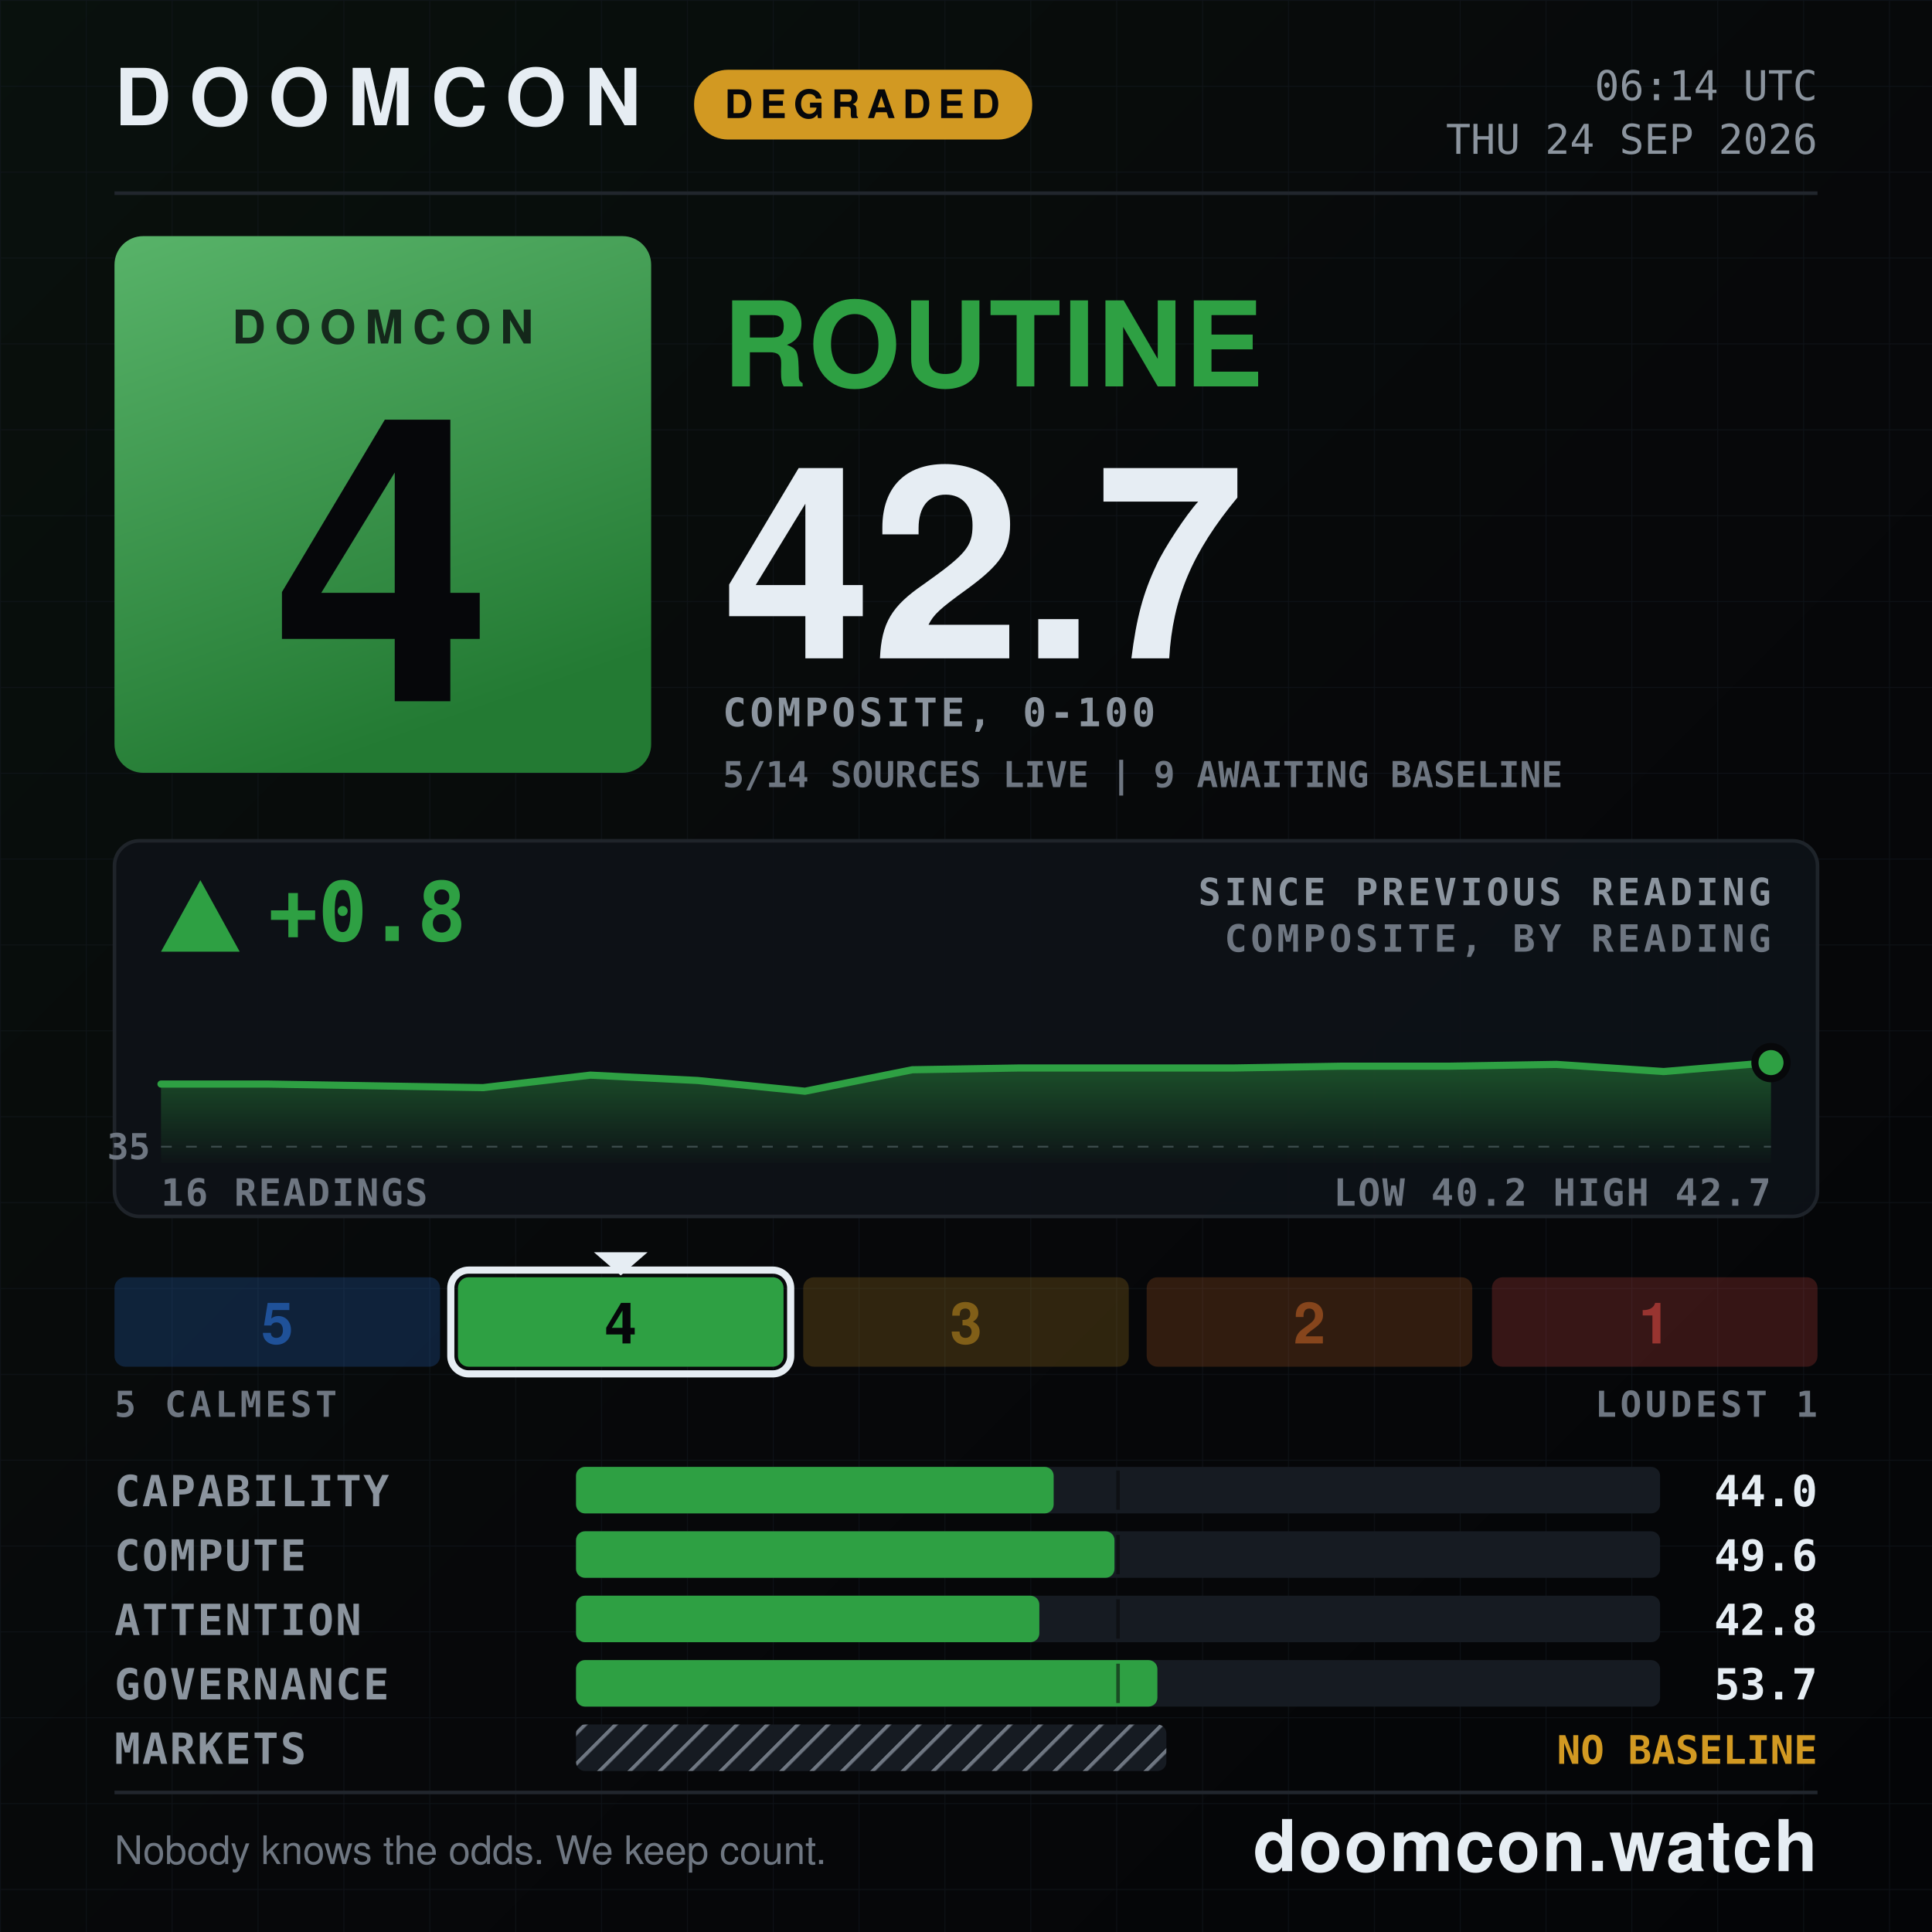
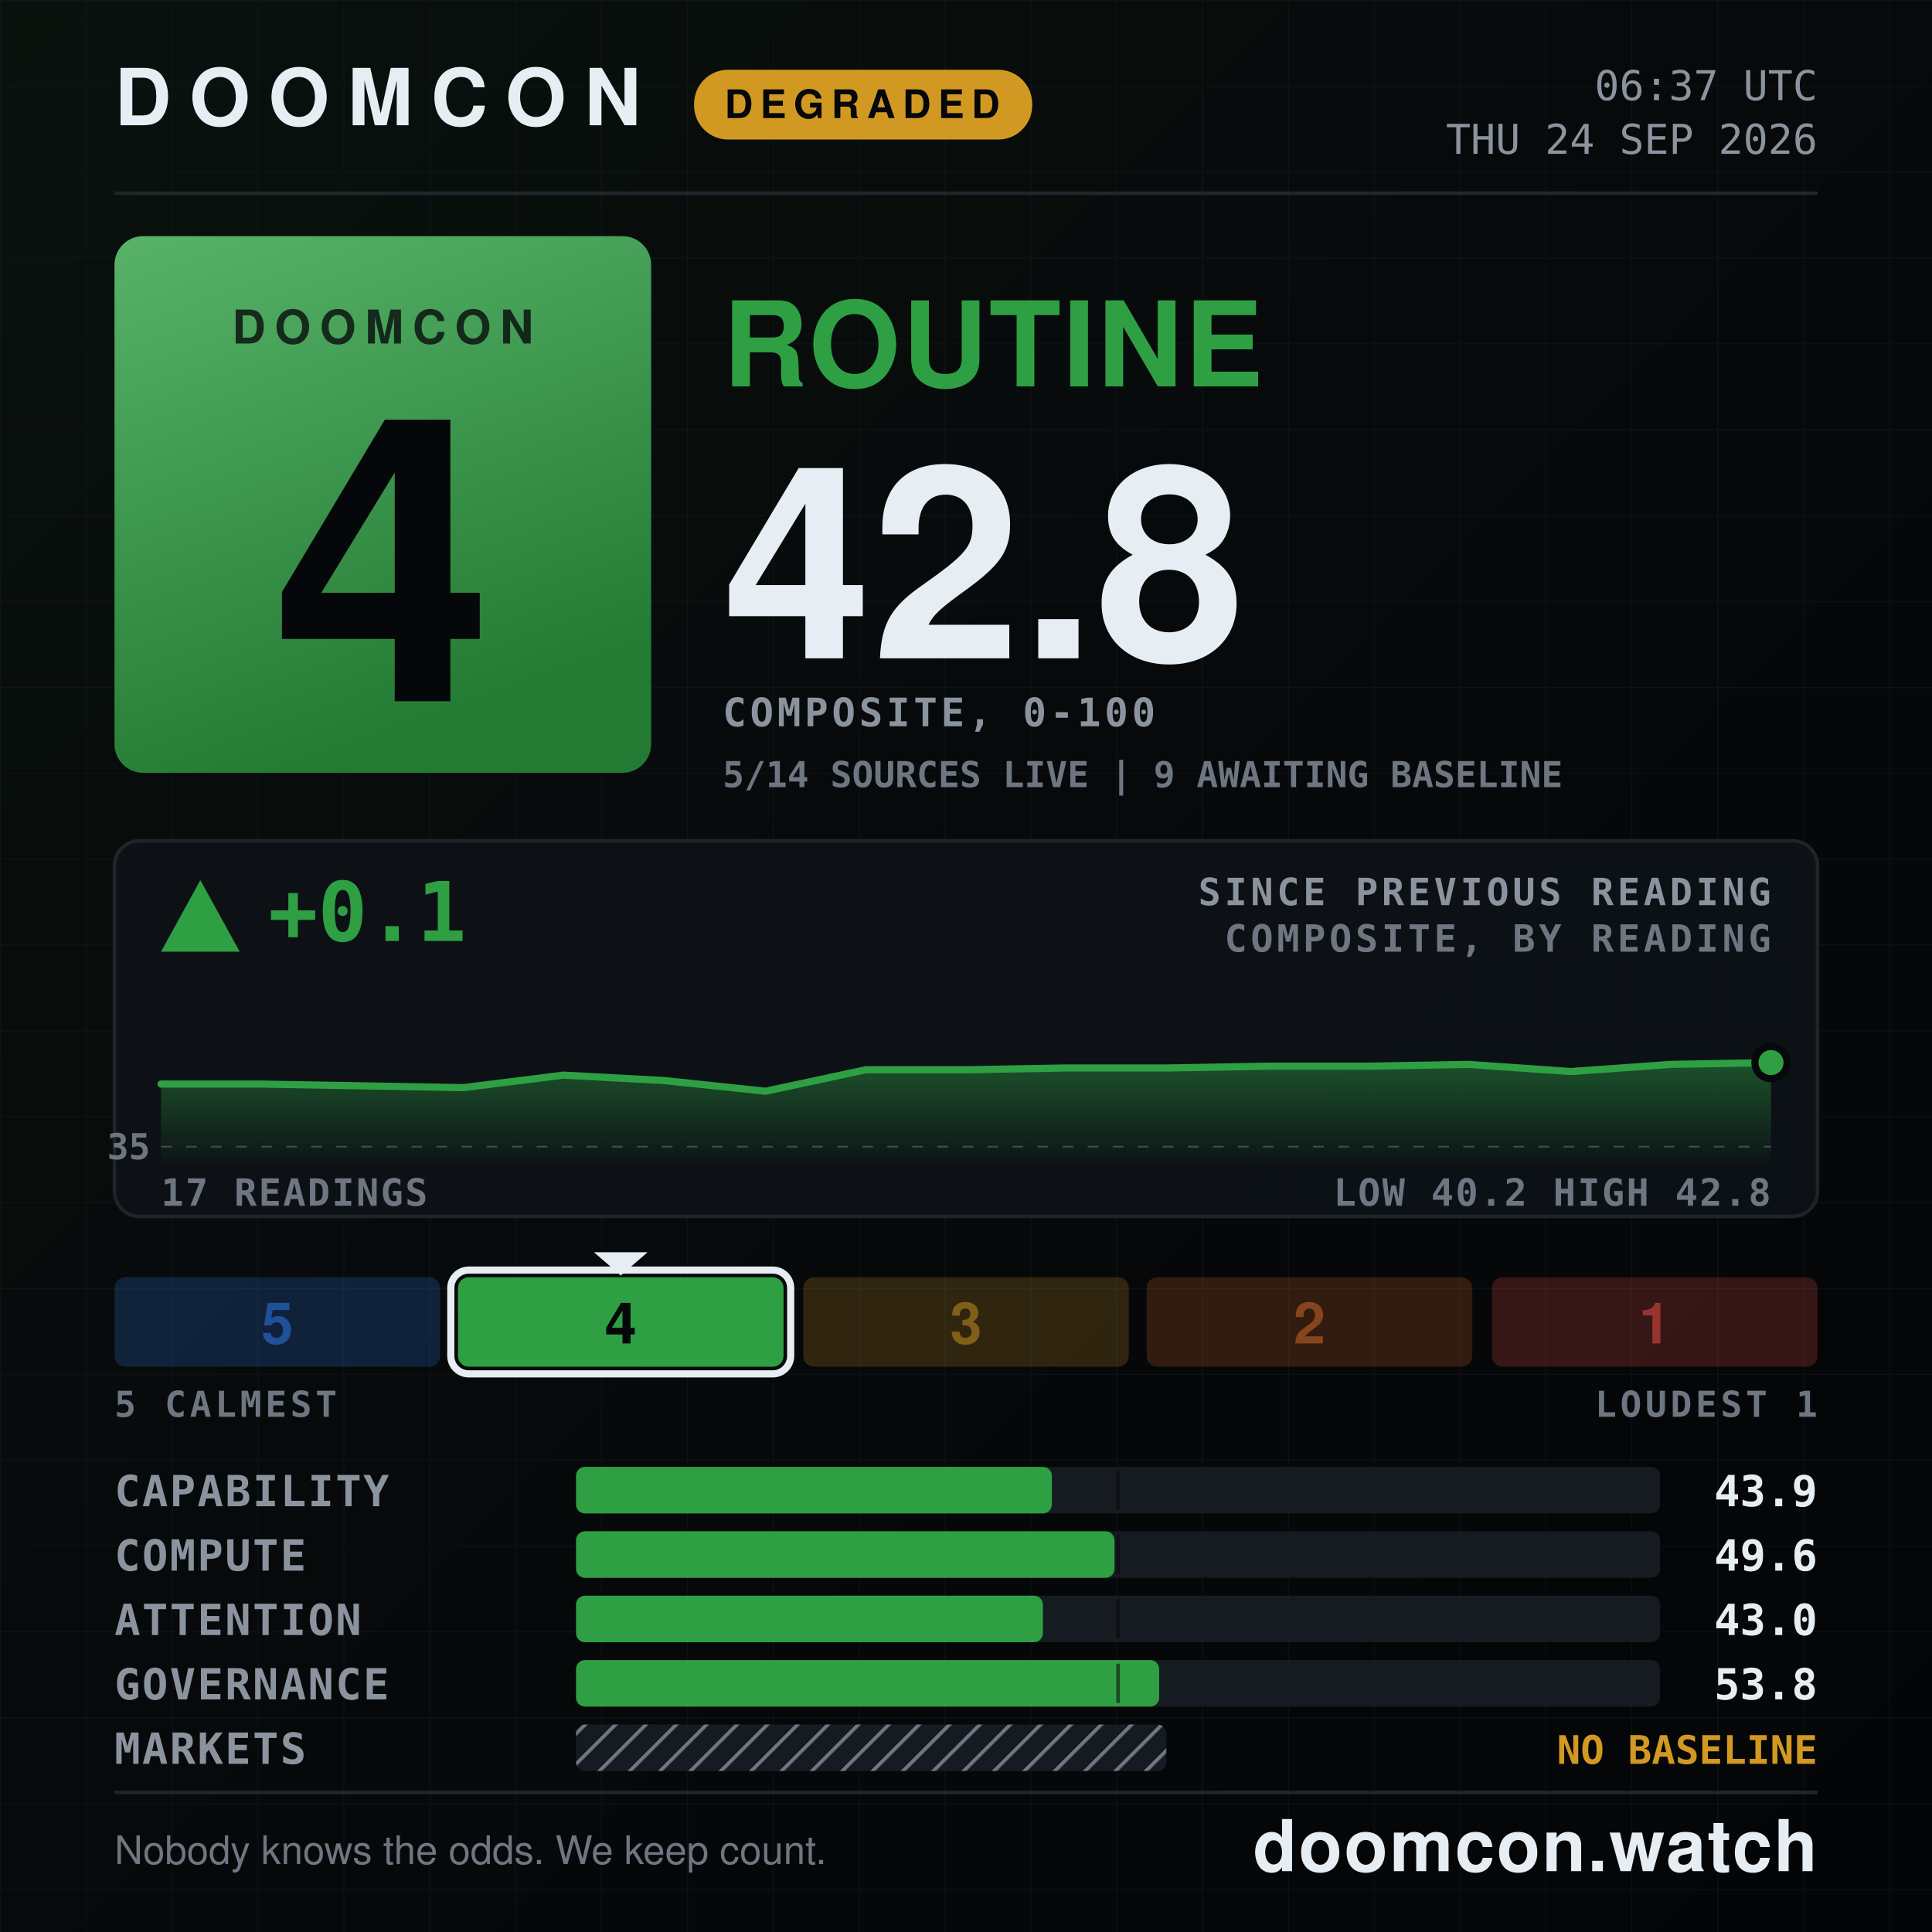
- <svg xmlns="http://www.w3.org/2000/svg" width="1080" height="1080" viewBox="0 0 1080 1080" role="img" aria-label="DOOMCON 4 ROUTINE — 42.7 of 100">
+ <svg xmlns="http://www.w3.org/2000/svg" width="1080" height="1080" viewBox="0 0 1080 1080" role="img" aria-label="DOOMCON 4 ROUTINE — 42.8 of 100">
  <defs>
    <pattern id="dark-hatch" width="12" height="12" patternUnits="userSpaceOnUse" patternTransform="rotate(45)">
      <rect width="12" height="12" fill="#161b22" />
      <line x1="0" y1="0" x2="0" y2="12" stroke="#6e7681" stroke-width="4" />
    </pattern>
    <pattern id="grid" width="48" height="48" patternUnits="userSpaceOnUse">
      <path d="M48 0H0V48" fill="none" stroke="#141a22" stroke-width="1" />
    </pattern>
    <linearGradient id="grad-bg" x1="0" y1="0" x2="1" y2="1">
      <stop offset="0" stop-color="#09110d" />
      <stop offset="0.55" stop-color="#07080a" />
      <stop offset="1" stop-color="#040507" />
    </linearGradient>
    <linearGradient id="grad-chip" x1="0" y1="0" x2="0.35" y2="1">
      <stop offset="0" stop-color="#58b369" />
      <stop offset="1" stop-color="#237a33" />
    </linearGradient>
    <linearGradient id="grad-spark" x1="0" y1="0" x2="0" y2="1">
      <stop offset="0" stop-color="#2ea043" stop-opacity="0.45" />
      <stop offset="1" stop-color="#2ea043" stop-opacity="0.02" />
    </linearGradient>
  </defs>
  <rect x="0" y="0" width="1080" height="1080" fill="url(#grad-bg)" />
  <rect x="0" y="0" width="1080" height="1080" fill="url(#grid)" opacity="0.55" />
  <text x="64" y="70" font-family="ui-sans-serif, system-ui, -apple-system, Segoe UI, Helvetica, Arial, sans-serif" font-size="44" font-weight="800" fill="#e6edf3" text-anchor="start" letter-spacing="10">DOOMCON</text>
  <rect x="388" y="39" width="189" height="39" fill="#d29922" rx="19" />
  <text x="482" y="66" font-family="ui-sans-serif, system-ui, -apple-system, Segoe UI, Helvetica, Arial, sans-serif" font-size="22" font-weight="800" fill="#06070a" text-anchor="middle" letter-spacing="4">DEGRADED</text>
-   <text x="1016" y="56" font-family="ui-monospace, SFMono-Regular, Menlo, DejaVu Sans Mono, Consolas, monospace" font-size="23" font-weight="500" fill="#8b949e" text-anchor="end">06:14 UTC</text>
+   <text x="1016" y="56" font-family="ui-monospace, SFMono-Regular, Menlo, DejaVu Sans Mono, Consolas, monospace" font-size="23" font-weight="500" fill="#8b949e" text-anchor="end">06:37 UTC</text>
  <text x="1016" y="86" font-family="ui-monospace, SFMono-Regular, Menlo, DejaVu Sans Mono, Consolas, monospace" font-size="23" font-weight="500" fill="#8b949e" text-anchor="end">THU 24 SEP 2026</text>
  <line x1="64" y1="108" x2="1016" y2="108" stroke="#21262d" stroke-width="2" />
  <rect x="64" y="132" width="300" height="300" fill="url(#grad-chip)" rx="16" />
  <text x="214" y="192" font-family="ui-sans-serif, system-ui, -apple-system, Segoe UI, Helvetica, Arial, sans-serif" font-size="26" font-weight="800" fill="#06070a" text-anchor="middle" letter-spacing="5" opacity="0.78">DOOMCON</text>
  <text x="214" y="392" font-family="ui-sans-serif, system-ui, -apple-system, Segoe UI, Helvetica, Arial, sans-serif" font-size="222" font-weight="800" fill="#06070a" text-anchor="middle">4</text>
  <text x="404" y="216" font-family="ui-sans-serif, system-ui, -apple-system, Segoe UI, Helvetica, Arial, sans-serif" font-size="66" font-weight="800" fill="#2ea043" text-anchor="start" letter-spacing="1">ROUTINE</text>
-   <text x="404" y="368" font-family="ui-sans-serif, system-ui, -apple-system, Segoe UI, Helvetica, Arial, sans-serif" font-size="150" font-weight="800" fill="#e6edf3" text-anchor="start">42.7</text>
+   <text x="404" y="368" font-family="ui-sans-serif, system-ui, -apple-system, Segoe UI, Helvetica, Arial, sans-serif" font-size="150" font-weight="800" fill="#e6edf3" text-anchor="start">42.8</text>
  <text x="404" y="406" font-family="ui-monospace, SFMono-Regular, Menlo, DejaVu Sans Mono, Consolas, monospace" font-size="22" font-weight="600" fill="#8b949e" text-anchor="start" letter-spacing="2">COMPOSITE, 0-100</text>
  <text x="404" y="440" font-family="ui-monospace, SFMono-Regular, Menlo, DejaVu Sans Mono, Consolas, monospace" font-size="20" font-weight="600" fill="#6e7681" text-anchor="start">5/14 SOURCES LIVE  |  9 AWAITING BASELINE</text>
  <rect x="64" y="470" width="952" height="210" fill="#0d1117" rx="14" stroke="#21262d" stroke-width="2" opacity="0.92" />
  <polygon points="112,492 90,532 134,532" fill="#2ea043" />
-   <text x="150" y="526" font-family="ui-monospace, SFMono-Regular, Menlo, DejaVu Sans Mono, Consolas, monospace" font-size="46" font-weight="800" fill="#2ea043" text-anchor="start">+0.8</text>
+   <text x="150" y="526" font-family="ui-monospace, SFMono-Regular, Menlo, DejaVu Sans Mono, Consolas, monospace" font-size="46" font-weight="800" fill="#2ea043" text-anchor="start">+0.1</text>
  <text x="990" y="506" font-family="ui-monospace, SFMono-Regular, Menlo, DejaVu Sans Mono, Consolas, monospace" font-size="21" font-weight="600" fill="#8b949e" text-anchor="end" letter-spacing="2">SINCE PREVIOUS READING</text>
  <text x="990" y="532" font-family="ui-monospace, SFMono-Regular, Menlo, DejaVu Sans Mono, Consolas, monospace" font-size="21" font-weight="600" fill="#6e7681" text-anchor="end" letter-spacing="2">COMPOSITE, BY READING</text>
  <line x1="90" y1="641" x2="990" y2="641" stroke="#6e7681" stroke-width="1" stroke-dasharray="6 8" opacity="0.5" />
  <text x="84" y="648" font-family="ui-monospace, SFMono-Regular, Menlo, DejaVu Sans Mono, Consolas, monospace" font-size="20" font-weight="600" fill="#6e7681" text-anchor="end">35</text>
-   <path d="M90 606 L150 606 L210 607 L270 608 L330 601 L390 604 L450 610 L510 598 L570 597 L630 597 L690 597 L750 596 L810 596 L870 595 L930 599 L990 594 L990 650 L90 650 Z" fill="url(#grad-spark)" />
-   <path d="M90 606 L150 606 L210 607 L270 608 L330 601 L390 604 L450 610 L510 598 L570 597 L630 597 L690 597 L750 596 L810 596 L870 595 L930 599 L990 594" fill="none" stroke="#2ea043" stroke-width="4" stroke-linejoin="round" stroke-linecap="round" />
+   <path d="M90 606 L146 606 L203 607 L259 608 L315 601 L371 604 L428 610 L484 598 L540 598 L596 597 L653 597 L709 596 L765 596 L821 595 L878 599 L934 595 L990 594 L990 650 L90 650 Z" fill="url(#grad-spark)" />
+   <path d="M90 606 L146 606 L203 607 L259 608 L315 601 L371 604 L428 610 L484 598 L540 598 L596 597 L653 597 L709 596 L765 596 L821 595 L878 599 L934 595 L990 594" fill="none" stroke="#2ea043" stroke-width="4" stroke-linejoin="round" stroke-linecap="round" />
  <circle cx="990" cy="594" r="9" fill="#2ea043" stroke="#07080a" stroke-width="4" />
-   <text x="90" y="674" font-family="ui-monospace, SFMono-Regular, Menlo, DejaVu Sans Mono, Consolas, monospace" font-size="21" font-weight="600" fill="#6e7681" text-anchor="start" letter-spacing="1">16 READINGS</text>
-   <text x="990" y="674" font-family="ui-monospace, SFMono-Regular, Menlo, DejaVu Sans Mono, Consolas, monospace" font-size="21" font-weight="600" fill="#6e7681" text-anchor="end" letter-spacing="1">LOW 40.2  HIGH 42.7</text>
+   <text x="90" y="674" font-family="ui-monospace, SFMono-Regular, Menlo, DejaVu Sans Mono, Consolas, monospace" font-size="21" font-weight="600" fill="#6e7681" text-anchor="start" letter-spacing="1">17 READINGS</text>
+   <text x="990" y="674" font-family="ui-monospace, SFMono-Regular, Menlo, DejaVu Sans Mono, Consolas, monospace" font-size="21" font-weight="600" fill="#6e7681" text-anchor="end" letter-spacing="1">LOW 40.2  HIGH 42.8</text>
  <rect x="64" y="714" width="182" height="50" fill="#2f81f7" rx="6" opacity="0.2" />
  <text x="155" y="751" font-family="ui-sans-serif, system-ui, -apple-system, Segoe UI, Helvetica, Arial, sans-serif" font-size="32" font-weight="800" fill="#1f5198" text-anchor="middle">5</text>
  <rect x="256" y="714" width="182" height="50" fill="#2ea043" rx="6" opacity="1" />
  <rect x="252" y="710" width="190" height="58" fill="none" rx="10" stroke="#e6edf3" stroke-width="4" />
  <polygon points="332,700 362,700 347,713" fill="#e6edf3" />
  <text x="347" y="751" font-family="ui-sans-serif, system-ui, -apple-system, Segoe UI, Helvetica, Arial, sans-serif" font-size="32" font-weight="800" fill="#06070a" text-anchor="middle">4</text>
  <rect x="449" y="714" width="182" height="50" fill="#d29922" rx="6" opacity="0.2" />
  <text x="540" y="751" font-family="ui-sans-serif, system-ui, -apple-system, Segoe UI, Helvetica, Arial, sans-serif" font-size="32" font-weight="800" fill="#815f18" text-anchor="middle">3</text>
  <rect x="641" y="714" width="182" height="50" fill="#db6d28" rx="6" opacity="0.2" />
  <text x="732" y="751" font-family="ui-sans-serif, system-ui, -apple-system, Segoe UI, Helvetica, Arial, sans-serif" font-size="32" font-weight="800" fill="#86451c" text-anchor="middle">2</text>
  <rect x="834" y="714" width="182" height="50" fill="#f85149" rx="6" opacity="0.2" />
  <text x="925" y="751" font-family="ui-sans-serif, system-ui, -apple-system, Segoe UI, Helvetica, Arial, sans-serif" font-size="32" font-weight="800" fill="#983430" text-anchor="middle">1</text>
  <text x="64" y="792" font-family="ui-monospace, SFMono-Regular, Menlo, DejaVu Sans Mono, Consolas, monospace" font-size="20" font-weight="600" fill="#6e7681" text-anchor="start" letter-spacing="2">5 CALMEST</text>
  <text x="1016" y="792" font-family="ui-monospace, SFMono-Regular, Menlo, DejaVu Sans Mono, Consolas, monospace" font-size="20" font-weight="600" fill="#6e7681" text-anchor="end" letter-spacing="2">LOUDEST 1</text>
  <text x="64" y="842" font-family="ui-monospace, SFMono-Regular, Menlo, DejaVu Sans Mono, Consolas, monospace" font-size="24" font-weight="600" fill="#8b949e" text-anchor="start" letter-spacing="1">CAPABILITY</text>
  <rect x="322" y="820" width="606" height="26" fill="#161b22" rx="5" />
-   <rect x="322" y="820" width="267" height="26" fill="#2ea043" rx="5" />
+   <rect x="322" y="820" width="266" height="26" fill="#2ea043" rx="5" />
  <line x1="625" y1="822" x2="625" y2="844" stroke="#07080a" stroke-width="2" opacity="0.55" />
-   <text x="1016" y="842" font-family="ui-monospace, SFMono-Regular, Menlo, DejaVu Sans Mono, Consolas, monospace" font-size="24" font-weight="700" fill="#e6edf3" text-anchor="end">44.0</text>
+   <text x="1016" y="842" font-family="ui-monospace, SFMono-Regular, Menlo, DejaVu Sans Mono, Consolas, monospace" font-size="24" font-weight="700" fill="#e6edf3" text-anchor="end">43.9</text>
  <text x="64" y="878" font-family="ui-monospace, SFMono-Regular, Menlo, DejaVu Sans Mono, Consolas, monospace" font-size="24" font-weight="600" fill="#8b949e" text-anchor="start" letter-spacing="1">COMPUTE</text>
  <rect x="322" y="856" width="606" height="26" fill="#161b22" rx="5" />
  <rect x="322" y="856" width="301" height="26" fill="#2ea043" rx="5" />
  <line x1="625" y1="858" x2="625" y2="880" stroke="#07080a" stroke-width="2" opacity="0.55" />
  <text x="1016" y="878" font-family="ui-monospace, SFMono-Regular, Menlo, DejaVu Sans Mono, Consolas, monospace" font-size="24" font-weight="700" fill="#e6edf3" text-anchor="end">49.6</text>
  <text x="64" y="914" font-family="ui-monospace, SFMono-Regular, Menlo, DejaVu Sans Mono, Consolas, monospace" font-size="24" font-weight="600" fill="#8b949e" text-anchor="start" letter-spacing="1">ATTENTION</text>
  <rect x="322" y="892" width="606" height="26" fill="#161b22" rx="5" />
-   <rect x="322" y="892" width="259" height="26" fill="#2ea043" rx="5" />
+   <rect x="322" y="892" width="261" height="26" fill="#2ea043" rx="5" />
  <line x1="625" y1="894" x2="625" y2="916" stroke="#07080a" stroke-width="2" opacity="0.55" />
-   <text x="1016" y="914" font-family="ui-monospace, SFMono-Regular, Menlo, DejaVu Sans Mono, Consolas, monospace" font-size="24" font-weight="700" fill="#e6edf3" text-anchor="end">42.8</text>
+   <text x="1016" y="914" font-family="ui-monospace, SFMono-Regular, Menlo, DejaVu Sans Mono, Consolas, monospace" font-size="24" font-weight="700" fill="#e6edf3" text-anchor="end">43.0</text>
  <text x="64" y="950" font-family="ui-monospace, SFMono-Regular, Menlo, DejaVu Sans Mono, Consolas, monospace" font-size="24" font-weight="600" fill="#8b949e" text-anchor="start" letter-spacing="1">GOVERNANCE</text>
  <rect x="322" y="928" width="606" height="26" fill="#161b22" rx="5" />
-   <rect x="322" y="928" width="325" height="26" fill="#2ea043" rx="5" />
+   <rect x="322" y="928" width="326" height="26" fill="#2ea043" rx="5" />
  <line x1="625" y1="930" x2="625" y2="952" stroke="#07080a" stroke-width="2" opacity="0.55" />
-   <text x="1016" y="950" font-family="ui-monospace, SFMono-Regular, Menlo, DejaVu Sans Mono, Consolas, monospace" font-size="24" font-weight="700" fill="#e6edf3" text-anchor="end">53.7</text>
+   <text x="1016" y="950" font-family="ui-monospace, SFMono-Regular, Menlo, DejaVu Sans Mono, Consolas, monospace" font-size="24" font-weight="700" fill="#e6edf3" text-anchor="end">53.8</text>
  <text x="64" y="986" font-family="ui-monospace, SFMono-Regular, Menlo, DejaVu Sans Mono, Consolas, monospace" font-size="24" font-weight="600" fill="#8b949e" text-anchor="start" letter-spacing="1">MARKETS</text>
  <rect x="322" y="964" width="330" height="26" fill="url(#dark-hatch)" rx="5" />
  <text x="1016" y="986" font-family="ui-monospace, SFMono-Regular, Menlo, DejaVu Sans Mono, Consolas, monospace" font-size="22" font-weight="800" fill="#d29922" text-anchor="end">NO BASELINE</text>
  <line x1="64" y1="1002" x2="1016" y2="1002" stroke="#21262d" stroke-width="2" />
  <text x="64" y="1042" font-family="ui-sans-serif, system-ui, -apple-system, Segoe UI, Helvetica, Arial, sans-serif" font-size="22" font-weight="500" fill="#6e7681" text-anchor="start">Nobody knows the odds. We keep count.</text>
  <text x="1016" y="1046" font-family="ui-sans-serif, system-ui, -apple-system, Segoe UI, Helvetica, Arial, sans-serif" font-size="40" font-weight="800" fill="#e6edf3" text-anchor="end" letter-spacing="1">doomcon.watch</text>
</svg>
